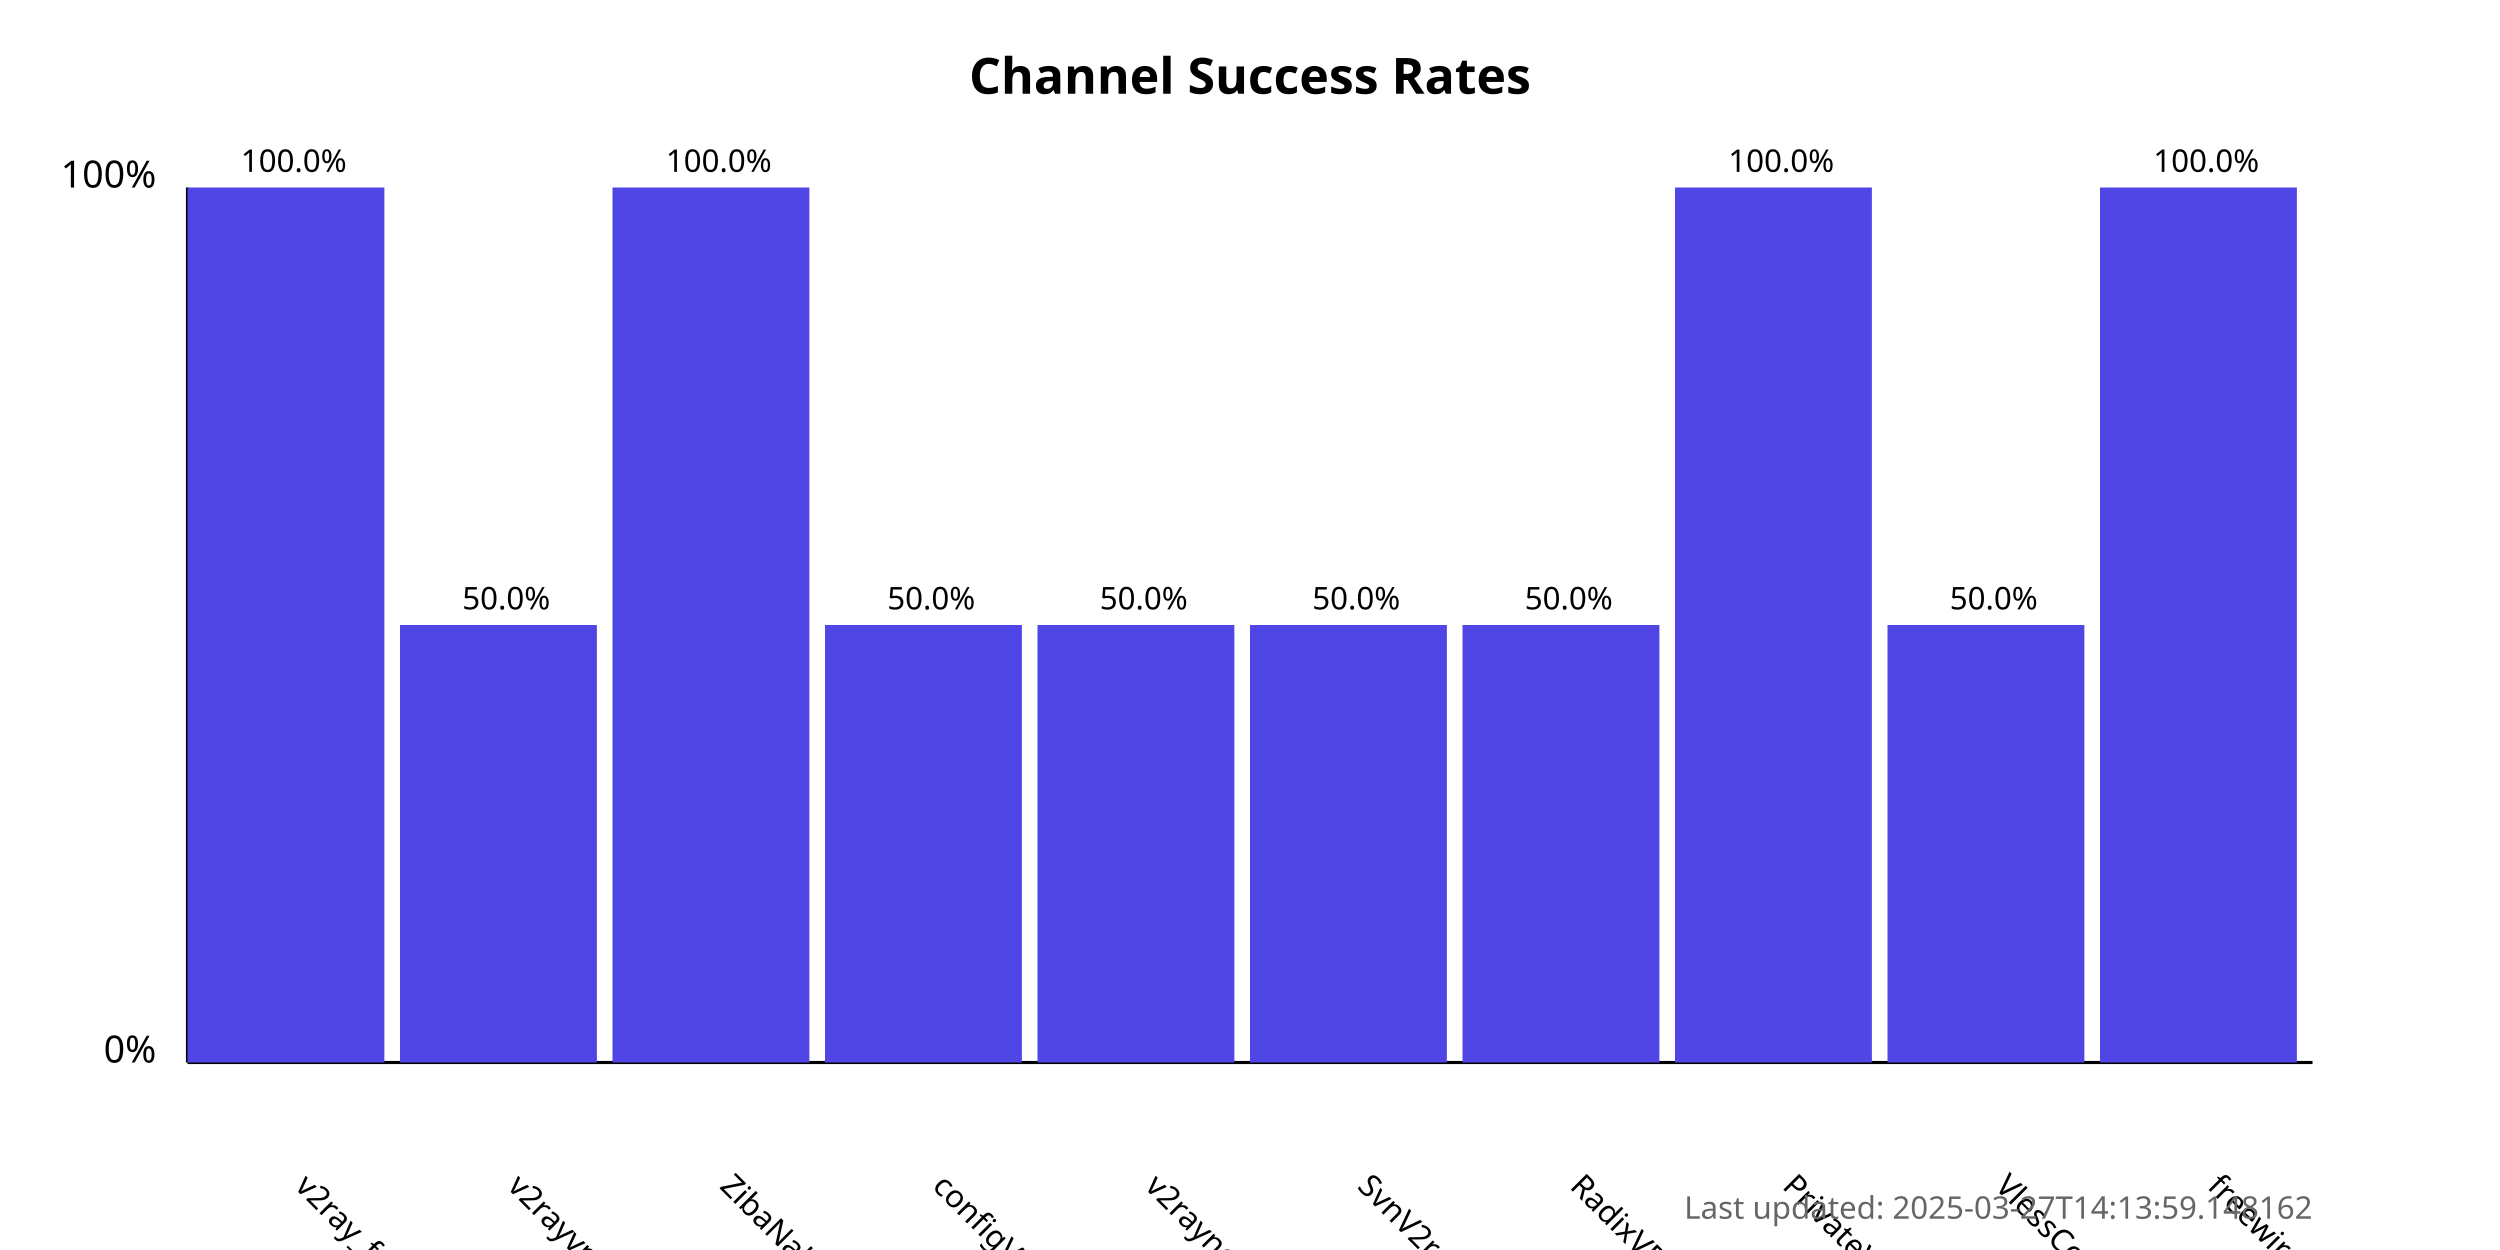
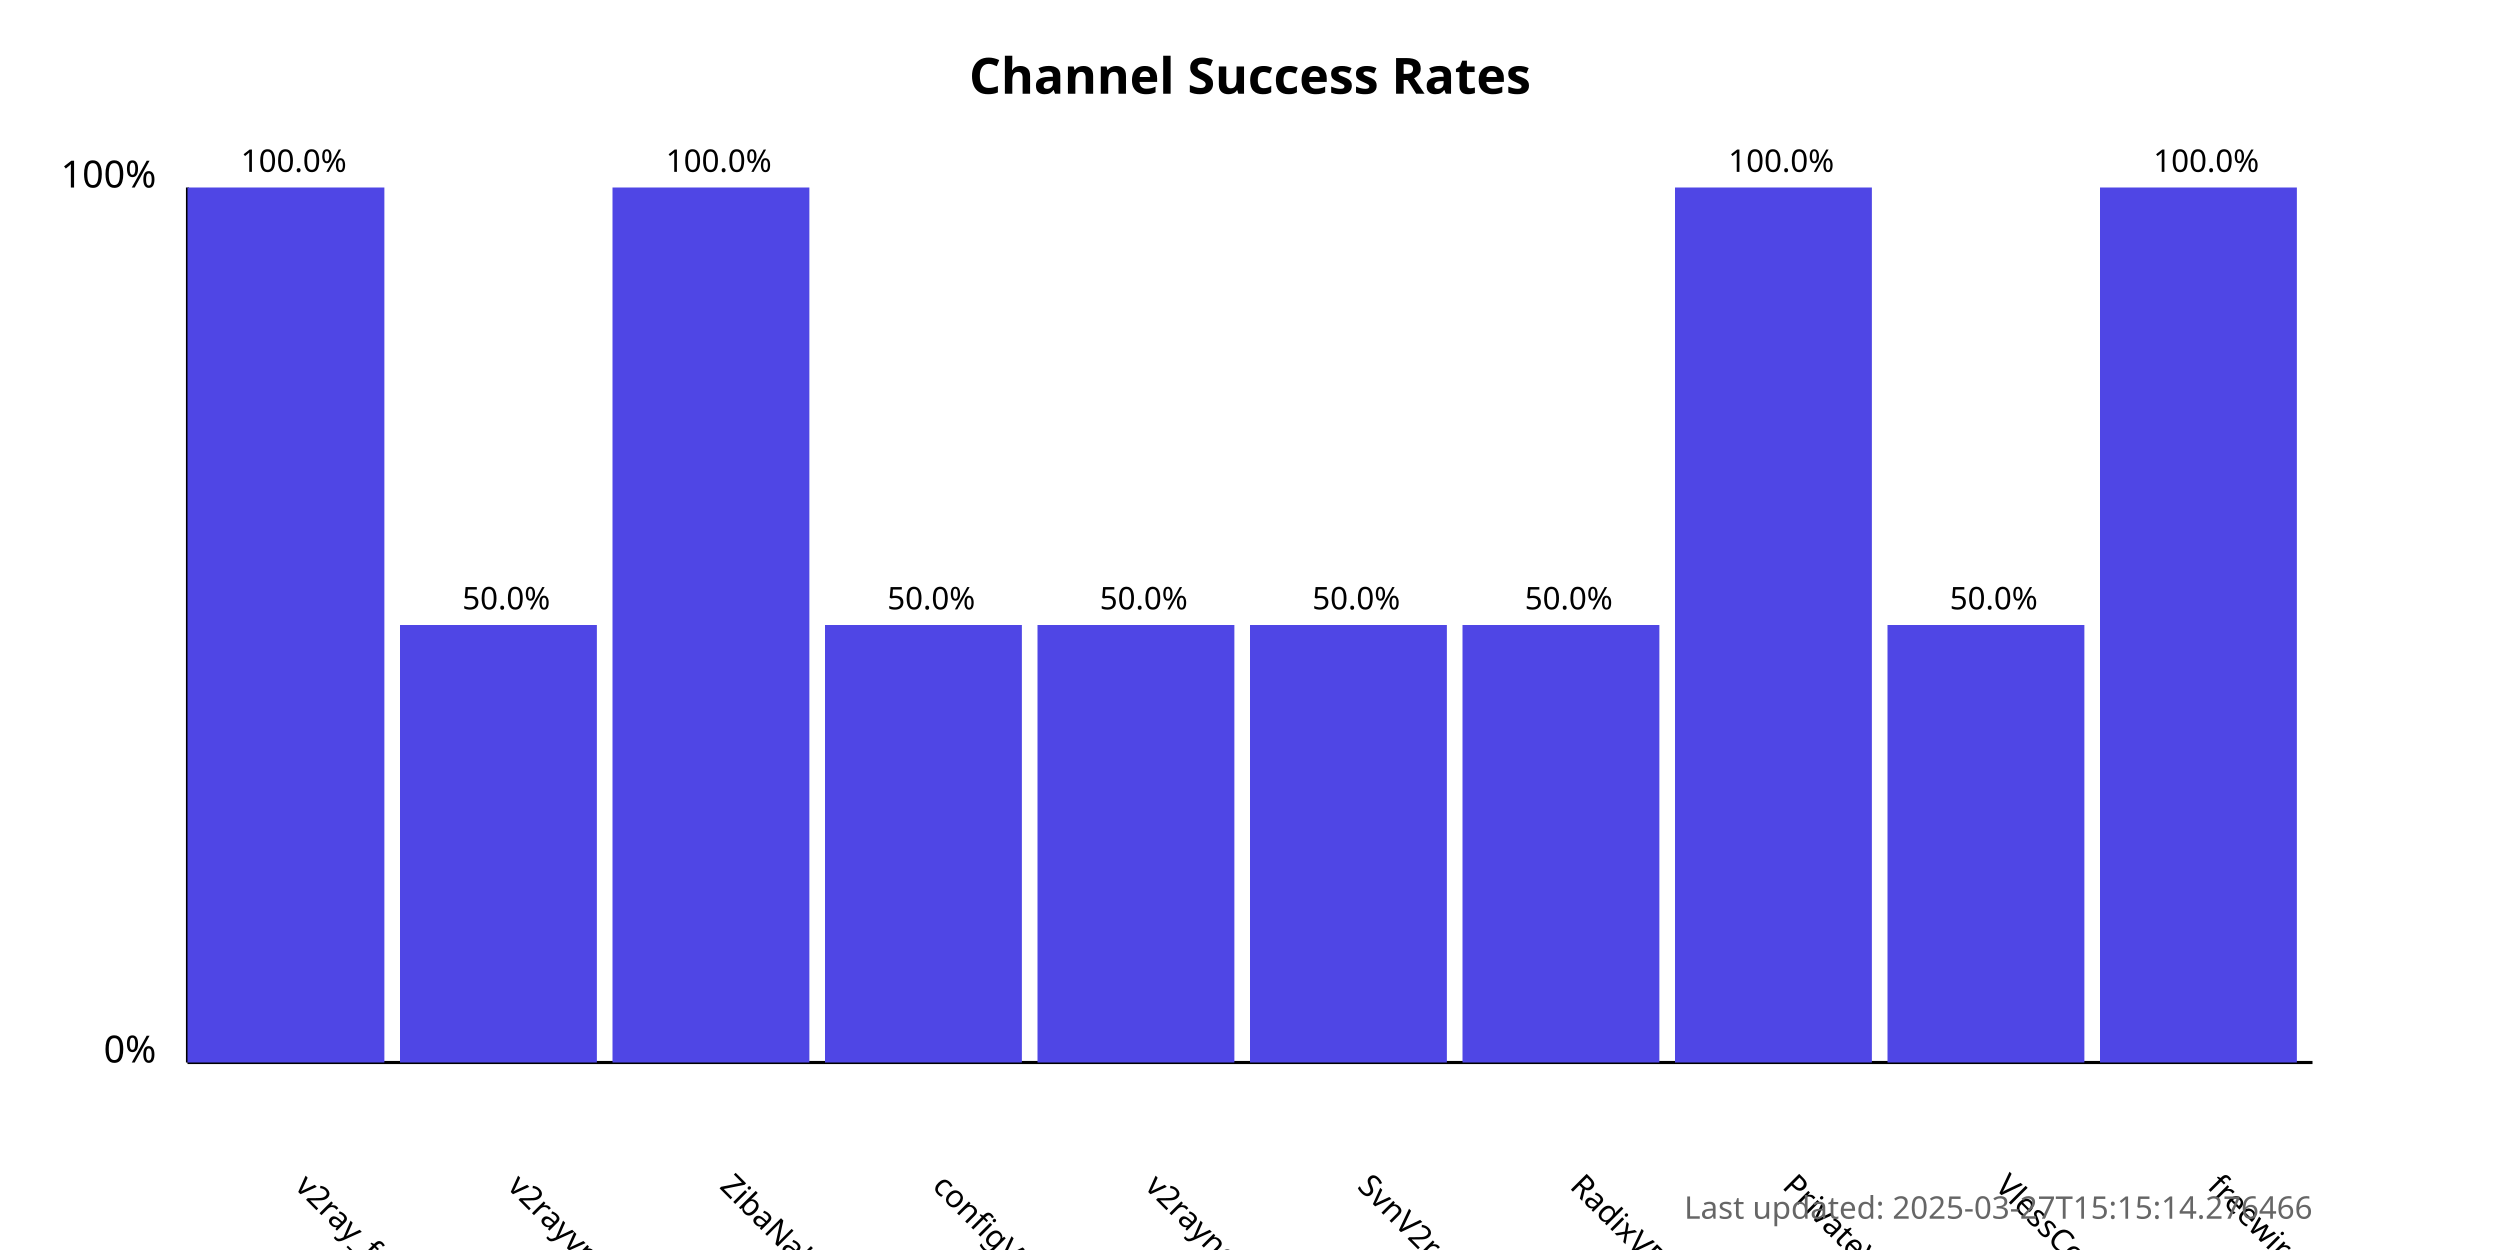
<svg xmlns="http://www.w3.org/2000/svg" width="800" height="400">
  <style>
            .chart-title { font: bold 16px sans-serif; }
            .axis-label { font: 12px sans-serif; }
            .tick-label { font: 10px sans-serif; }
            .bar { fill: #4f46e5; }
            .bar:hover { fill: #6366f1; }
            .timestamp { font: 10px sans-serif; fill: #666; }
        </style>
  <text x="400.0" y="30" text-anchor="middle" class="chart-title">
            Channel Success Rates
        </text>
  <line x1="60" y1="340" x2="60" y2="60" stroke="black" stroke-width="1" />
  <line x1="60" y1="340" x2="740" y2="340" stroke="black" stroke-width="1" />
  <text x="50" y="340" text-anchor="end" class="axis-label">0%</text>
  <text x="50" y="60" text-anchor="end" class="axis-label">100%</text>
  <g>
    <rect x="60" y="60.0" width="63.0" height="280.0" class="bar" />
    <text x="94.0" y="380" transform="rotate(45, 94.0, 380)" text-anchor="start" class="tick-label">
                v2ray_free_conf
            </text>
    <text x="94.0" y="55.0" text-anchor="middle" class="tick-label">
                100.0%
            </text>
  </g>
  <g>
    <rect x="128.0" y="200.0" width="63.0" height="140.0" class="bar" />
    <text x="162.0" y="380" transform="rotate(45, 162.0, 380)" text-anchor="start" class="tick-label">
                v2rayvpno
            </text>
    <text x="162.0" y="195.0" text-anchor="middle" class="tick-label">
                50.0%
            </text>
  </g>
  <g>
    <rect x="196.0" y="60.0" width="63.0" height="280.0" class="bar" />
    <text x="230.0" y="380" transform="rotate(45, 230.0, 380)" text-anchor="start" class="tick-label">
                ZibaNabz
            </text>
    <text x="230.0" y="55.0" text-anchor="middle" class="tick-label">
                100.0%
            </text>
  </g>
  <g>
    <rect x="264.0" y="200.0" width="63.0" height="140.0" class="bar" />
    <text x="298.0" y="380" transform="rotate(45, 298.0, 380)" text-anchor="start" class="tick-label">
                configV2rayForFree
            </text>
    <text x="298.0" y="195.0" text-anchor="middle" class="tick-label">
                50.0%
            </text>
  </g>
  <g>
    <rect x="332.0" y="200.0" width="63.0" height="140.0" class="bar" />
    <text x="366.0" y="380" transform="rotate(45, 366.0, 380)" text-anchor="start" class="tick-label">
                v2rayngvpn
            </text>
    <text x="366.0" y="195.0" text-anchor="middle" class="tick-label">
                50.0%
            </text>
  </g>
  <g>
    <rect x="400.0" y="200.0" width="63.0" height="140.0" class="bar" />
    <text x="434.0" y="380" transform="rotate(45, 434.0, 380)" text-anchor="start" class="tick-label">
                SvnV2ray
            </text>
    <text x="434.0" y="195.0" text-anchor="middle" class="tick-label">
                50.0%
            </text>
  </g>
  <g>
    <rect x="468.0" y="200.0" width="63.0" height="140.0" class="bar" />
    <text x="502.0" y="380" transform="rotate(45, 502.0, 380)" text-anchor="start" class="tick-label">
                RadixVPN
            </text>
    <text x="502.0" y="195.0" text-anchor="middle" class="tick-label">
                50.0%
            </text>
  </g>
  <g>
    <rect x="536.0" y="60.0" width="63.0" height="280.0" class="bar" />
    <text x="570.0" y="380" transform="rotate(45, 570.0, 380)" text-anchor="start" class="tick-label">
                PrivateVPNs
            </text>
    <text x="570.0" y="55.0" text-anchor="middle" class="tick-label">
                100.0%
            </text>
  </g>
  <g>
    <rect x="604.0" y="200.0" width="63.0" height="140.0" class="bar" />
    <text x="638.0" y="380" transform="rotate(45, 638.0, 380)" text-anchor="start" class="tick-label">
                VlessConfig
            </text>
    <text x="638.0" y="195.0" text-anchor="middle" class="tick-label">
                50.0%
            </text>
  </g>
  <g>
    <rect x="672.0" y="60.0" width="63.0" height="280.0" class="bar" />
    <text x="706.0" y="380" transform="rotate(45, 706.0, 380)" text-anchor="start" class="tick-label">
                freewireguard
            </text>
    <text x="706.0" y="55.0" text-anchor="middle" class="tick-label">
                100.0%
            </text>
  </g>
  <text x="740" y="390" text-anchor="end" class="timestamp">
-             Last updated: 2025-03-27T14:13:59.148162
+             Last updated: 2025-03-27T15:15:14.276466
        </text>
</svg>
